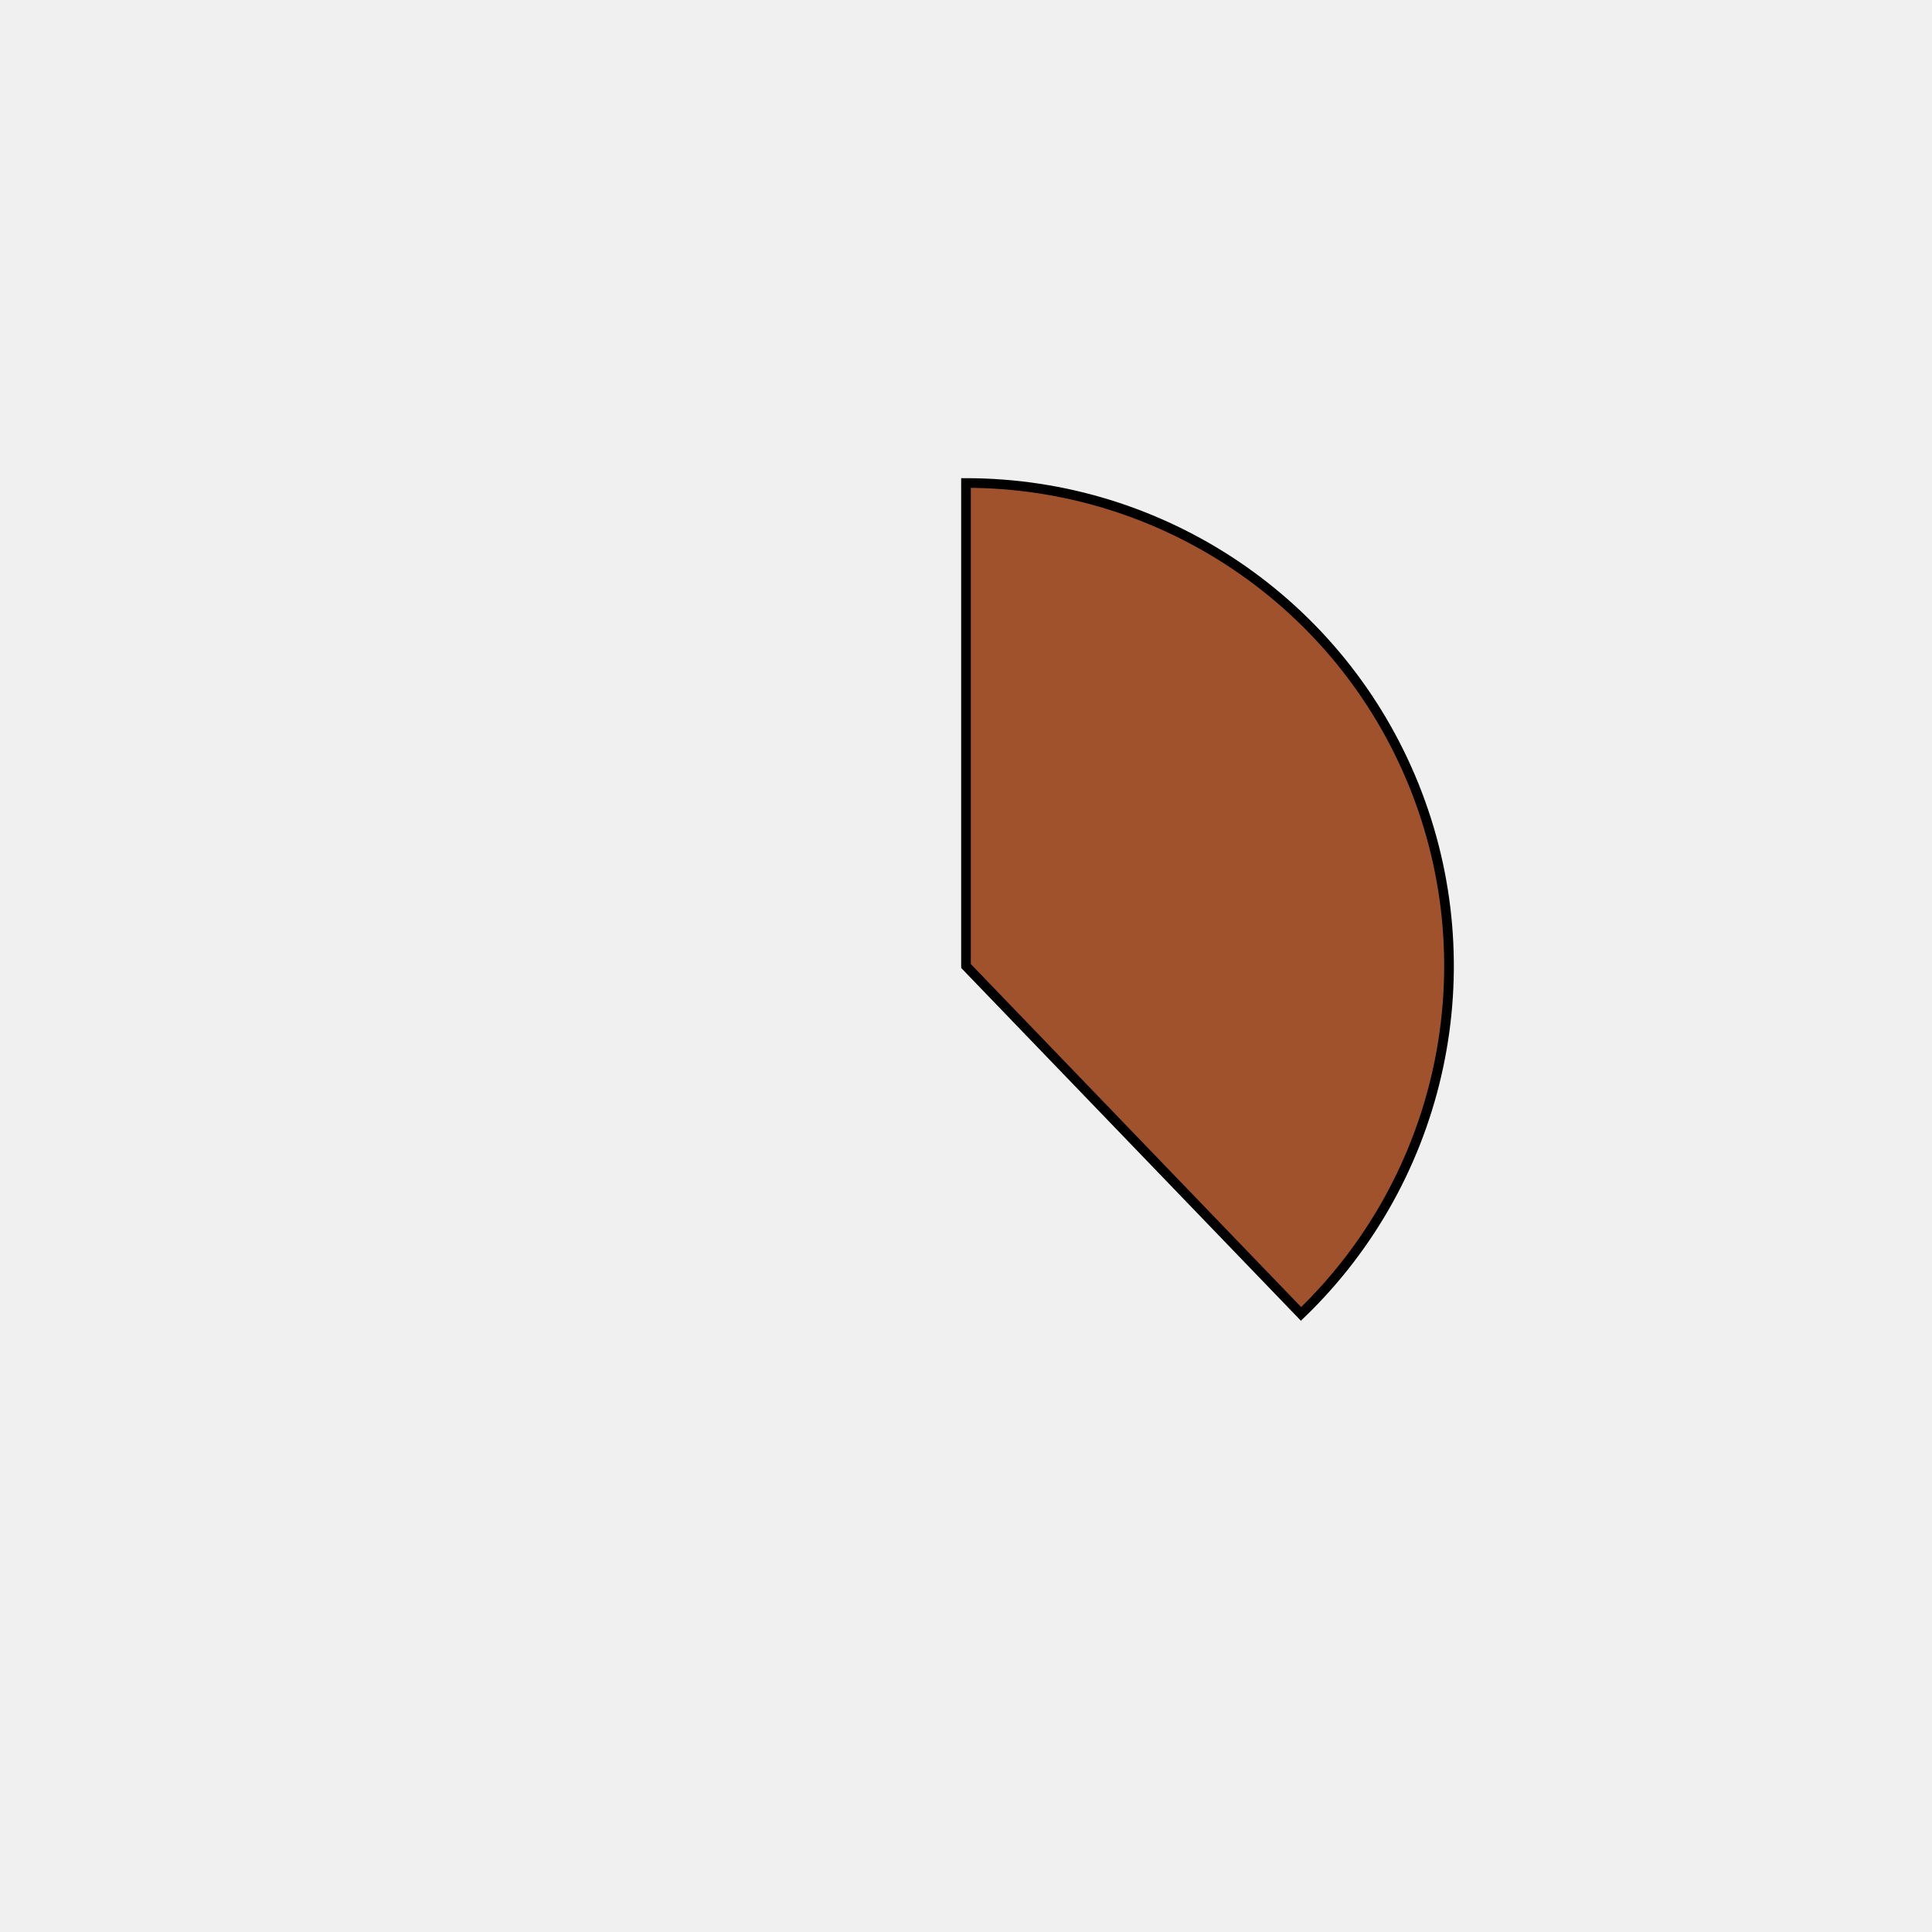
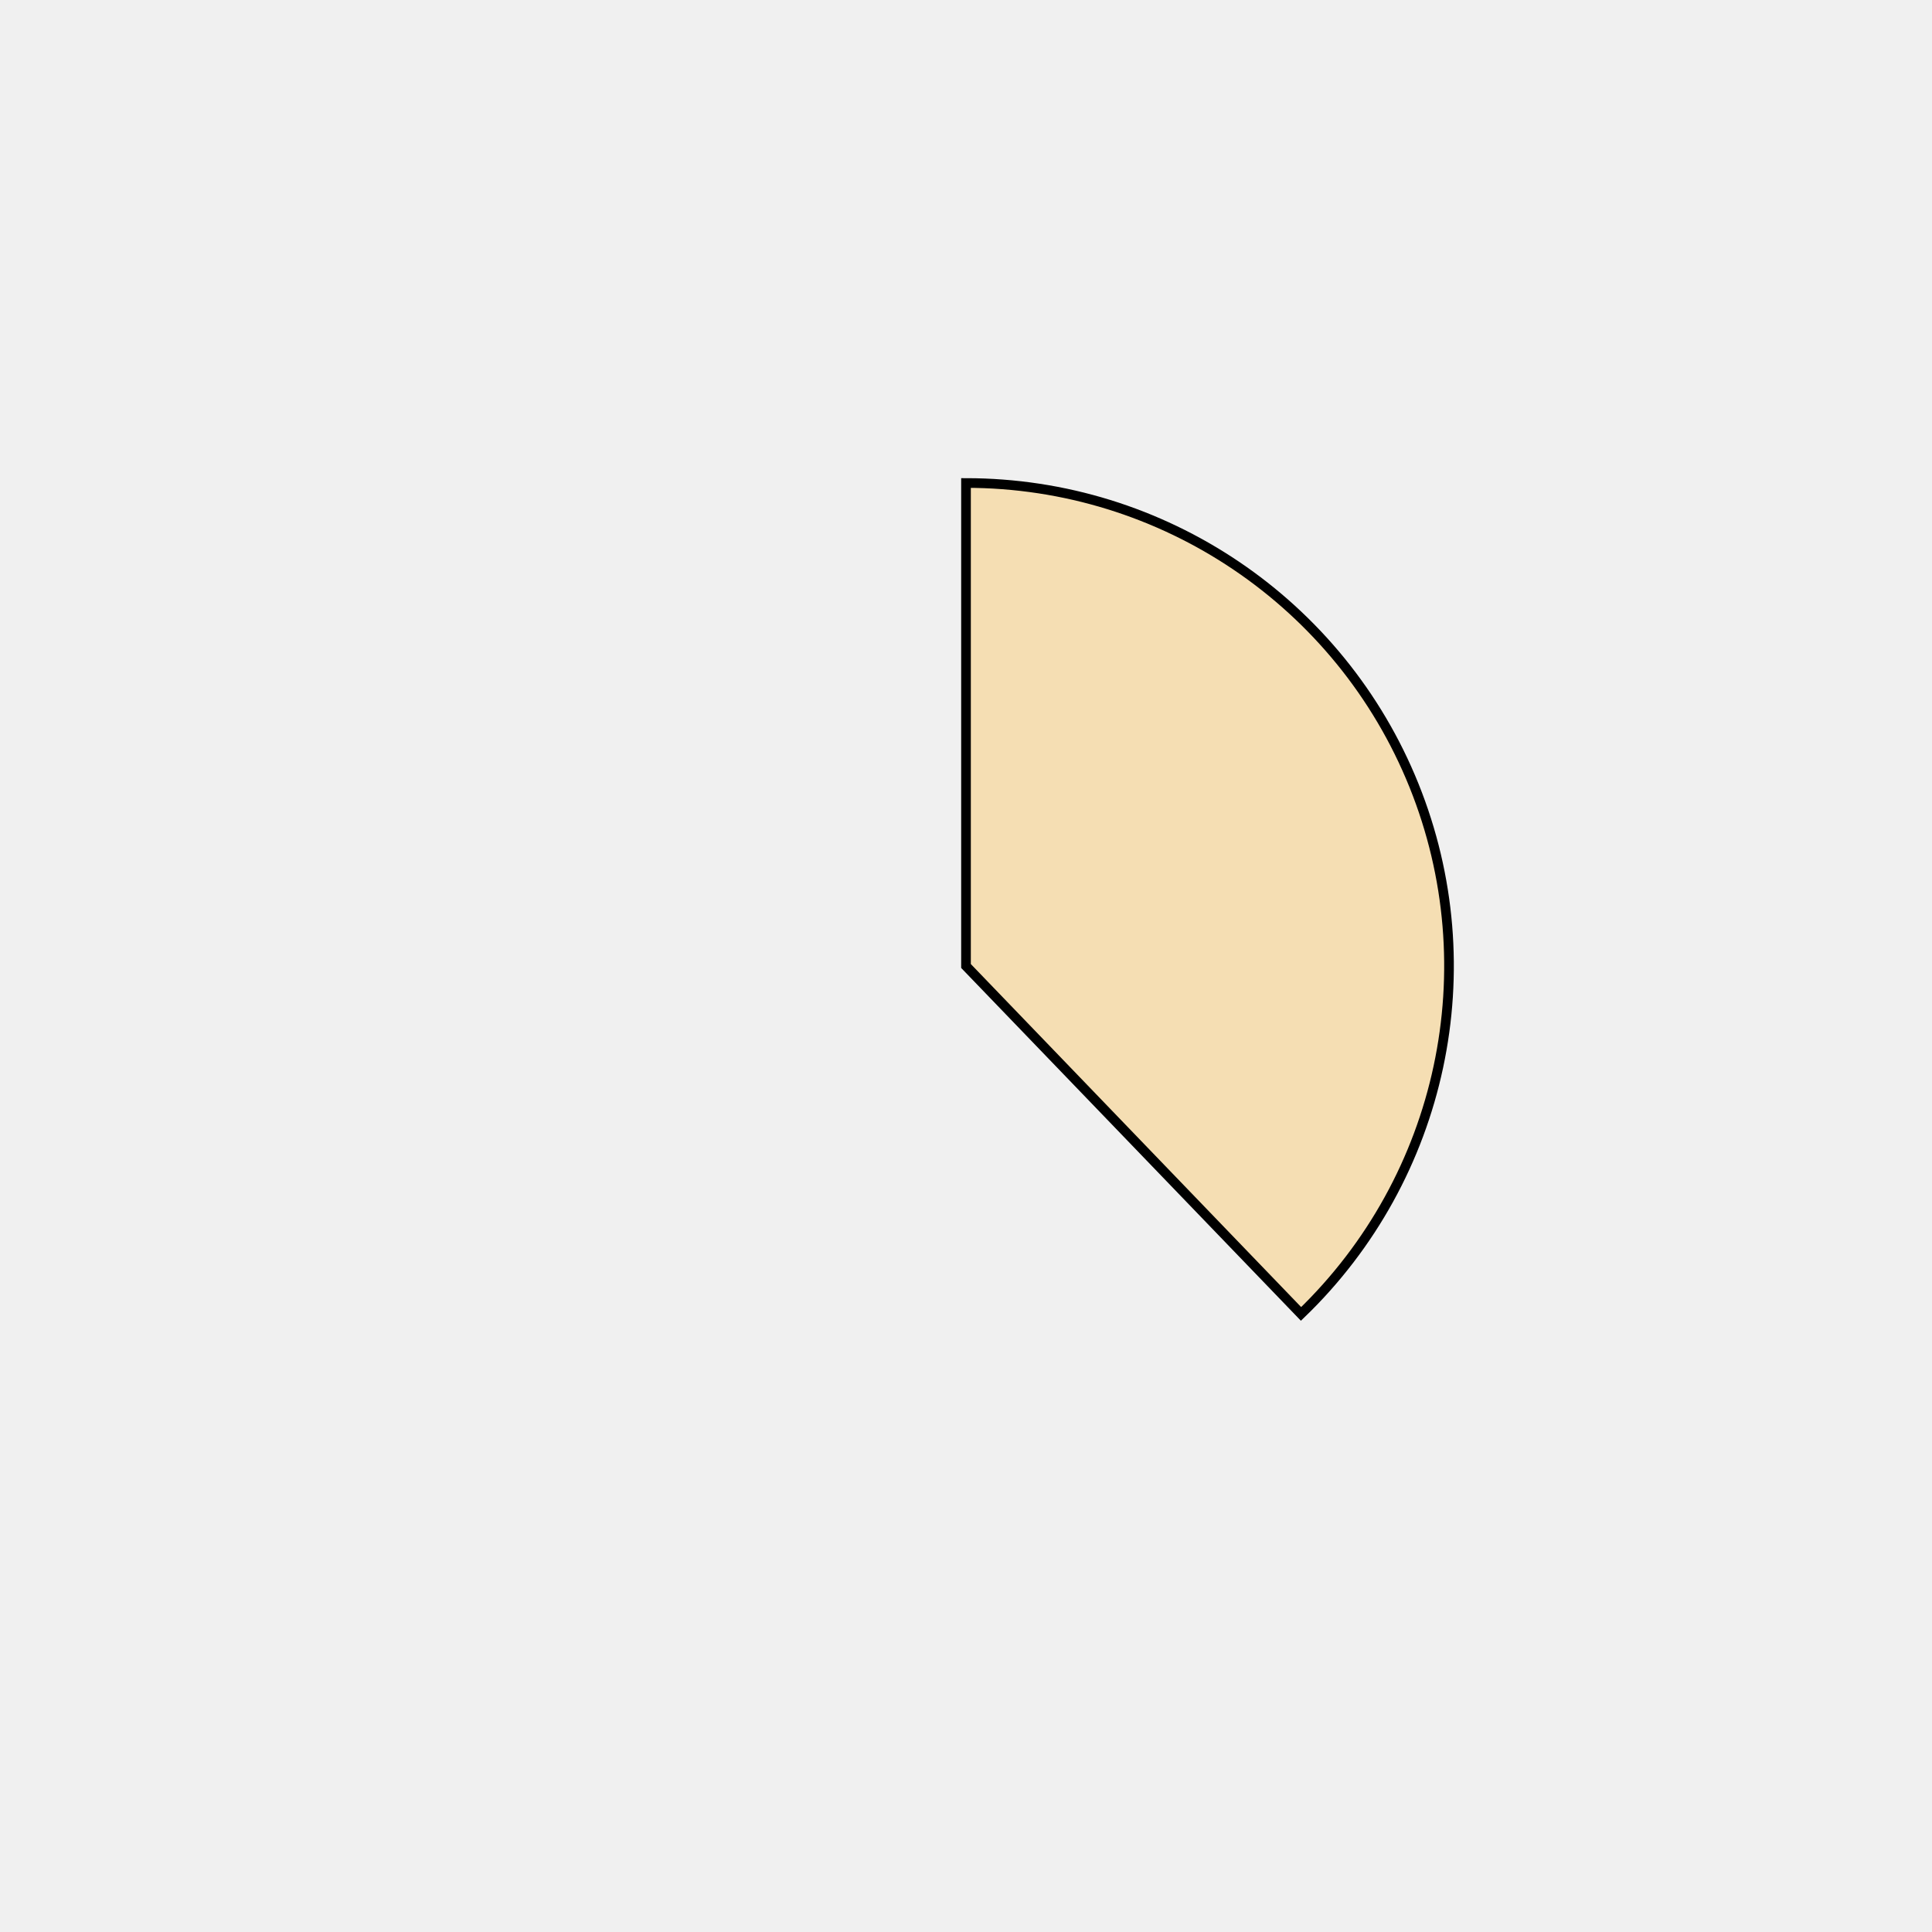
<svg xmlns="http://www.w3.org/2000/svg" height="400px" width="400px" viewBox="0 0 400 400">
  <style>
        path {
                stroke: #000;
                stroke-width: 2px;
                transform: translate(100px, 100px);
        }

        .path_1 {
                animation: fadeIn 5s linear forwards;
        }

        .path_2 {
                transform: scale(0);
                animation: fadeIn 5s linear forwards 5s;
        }


        
        .path_3 {
                transform: scale(0);
                animation: fadeIn 5s linear forwards 10s;
        }


        .path_4 {
                transform: scale(0);
                animation: fadeIn 5s linear forwards 15s;
        }

        .path_5 {
                transform: scale(0);
                animation: fadeIn 5s linear forwards 20s;
        }

        .path_6 {
                transform: scale(0);
                animation: fadeIn 5s linear forwards 25s;
        }

        .path_7 {
                transform: scale(0);
                animation: fadeIn 5s linear forwards 30s;
        }

        .path_8 {
                transform: scale(0);
                animation: fadeIn 5s linear forwards 35s;
        }

        .path_9 {
                transform: scale(0);
                animation: fadeIn 5s linear forwards 40s;
        }

        .path_10 {
                transform: scale(0);
                animation: fadeIn 5s linear forwards 45s;
        }

        @keyframes fadeIn {
                0% {                        
                        transform: translate(250px, 350px) rotate(0deg) scale(0);
                        
                }
                50% {
                        transform: translate(200px, 250px) rotate(180deg) scale(0.5);
                        
                }
                
                100% {
                        transform: translate(100px, 100px) rotate(360deg) scale(1);
                        
                }
        }
        .txt_1 {
                opacity: 0;
                animation: txtShow 5s linear forwards 0s;
        }

        .txt_2 {
                opacity: 0;
                animation: txtShow 5s linear forwards 5s;
        }

        .txt_3 {
                opacity: 0;
                animation: txtShow 5s linear forwards 10s;
        }

        .txt_4 {
                opacity: 0;
                animation: txtShow 5s linear forwards 15s;
        }

        .txt_5 {
                opacity: 0;
                animation: txtShow 5s linear forwards 20s;
        }

        .txt_6 {
                opacity: 0;
                animation: txtShow 5s linear forwards 25s;
        }

        .txt_7 {
                opacity: 0;
                animation: txtShow 5s linear forwards 30s;
        }

        .txt_8 {
                opacity: 0;
                animation: txtShow 5s linear forwards 35s;
        }

        .txt_9 {
                opacity: 0;
                animation: txtShow 5s linear forwards 40s;
        }

        .txt_10 {
                opacity: 0;
                animation: txtShow 5s linear forwards 45s;
        }

        @keyframes txtShow {
                0% {                        
                        opacity: 0;
                        
                }
                100% {
                        opacity: 1;
                        
                }
        }
</style>
-   <path class="path_1" d="M 100,100 L 100,0 A 100,100 0 0 1 169.365,172.031 Z" fill="sienna" stroke="#fff" stroke-width="2" />
-   <text class="txt_1" x="320" y="100" fill="sienna" stroke="sienna" stroke-width="1">Java</text>
-   <path class="path_2" d="M 100,100 L 169.365,172.031 A 100,100 0 0 1 25.406,166.601 Z" fill="aqua" stroke="#fff" stroke-width="2" />
-   <text class="txt_2" x="320" y="120" fill="aqua" stroke="aqua" stroke-width="1">TypeScript</text>
-   <path class="path_3" d="M 100,100 L 25.406,166.601 A 100,100 0 0 1 13.293,50.181 Z" fill="palevioletred" stroke="#fff" stroke-width="2" />
-   <text class="txt_3" x="320" y="140" fill="palevioletred" stroke="palevioletred" stroke-width="1">JavaScript</text>
-   <path class="path_4" d="M 100,100 L 13.293,50.181 A 100,100 0 0 1 30.635,27.969 Z" fill="tan" stroke="#fff" stroke-width="2" />
-   <text class="txt_4" x="320" y="160" fill="tan" stroke="tan" stroke-width="1">HTML</text>
-   <path class="path_5" d="M 100,100 L 30.635,27.969 A 100,100 0 0 1 52.376,12.068 Z" fill="purple" stroke="#fff" stroke-width="2" />
-   <text class="txt_5" x="320" y="180" fill="purple" stroke="purple" stroke-width="1">Sass</text>
-   <path class="path_6" d="M 100,100 L 52.376,12.068 A 100,100 0 0 1 72.705,3.797 Z" fill="navy" stroke="#fff" stroke-width="2" />
-   <text class="txt_6" x="320" y="200" fill="navy" stroke="navy" stroke-width="1">CSS</text>
-   <path class="path_7" d="M 100,100 L 72.705,3.797 A 100,100 0 0 1 82.498,1.544 Z" fill="rosybrown" stroke="#fff" stroke-width="2" />
-   <text class="txt_7" x="320" y="220" fill="rosybrown" stroke="rosybrown" stroke-width="1">Python</text>
-   <path class="path_8" d="M 100,100 L 82.498,1.544 A 100,100 0 0 1 91.841,0.333 Z" fill="cadetblue" stroke="#fff" stroke-width="2" />
-   <text class="txt_8" x="320" y="240" fill="cadetblue" stroke="cadetblue" stroke-width="1">Batchfile</text>
-   <path class="path_9" d="M 100,100 L 91.841,0.333 A 100,100 0 0 1 96.231,0.071 Z" fill="palegoldenrod" stroke="#fff" stroke-width="2" />
-   <text class="txt_9" x="320" y="260" fill="palegoldenrod" stroke="palegoldenrod" stroke-width="1">Mustache</text>
-   <path class="path_10" d="M 100,100 L 96.231,0.071 A 100,100 0 0 1 98.743,0.008 Z" fill="orangered" stroke="#fff" stroke-width="2" />
-   <text class="txt_10" x="320" y="280" fill="orangered" stroke="orangered" stroke-width="1">SCSS</text>
+   <path class="path_1" d="M 100,100 L 100,0 A 100,100 0 0 1 169.365,172.031 Z" fill="wheat" stroke="#fff" stroke-width="2" />
+   <text class="txt_1" x="320" y="100" fill="wheat" stroke="wheat" stroke-width="1">Java</text>
+   <path class="path_2" d="M 100,100 L 169.365,172.031 A 100,100 0 0 1 25.406,166.601 Z" fill="darkturquoise" stroke="#fff" stroke-width="2" />
+   <text class="txt_2" x="320" y="120" fill="darkturquoise" stroke="darkturquoise" stroke-width="1">TypeScript</text>
+   <path class="path_3" d="M 100,100 L 25.406,166.601 A 100,100 0 0 1 13.293,50.181 Z" fill="navy" stroke="#fff" stroke-width="2" />
+   <text class="txt_3" x="320" y="140" fill="navy" stroke="navy" stroke-width="1">JavaScript</text>
+   <path class="path_4" d="M 100,100 L 13.293,50.181 A 100,100 0 0 1 30.635,27.969 Z" fill="pink" stroke="#fff" stroke-width="2" />
+   <text class="txt_4" x="320" y="160" fill="pink" stroke="pink" stroke-width="1">HTML</text>
+   <path class="path_5" d="M 100,100 L 30.635,27.969 A 100,100 0 0 1 52.376,12.068 Z" fill="darkseagreen" stroke="#fff" stroke-width="2" />
+   <text class="txt_5" x="320" y="180" fill="darkseagreen" stroke="darkseagreen" stroke-width="1">Sass</text>
+   <path class="path_6" d="M 100,100 L 52.376,12.068 A 100,100 0 0 1 72.705,3.797 Z" fill="palevioletred" stroke="#fff" stroke-width="2" />
+   <text class="txt_6" x="320" y="200" fill="palevioletred" stroke="palevioletred" stroke-width="1">CSS</text>
+   <path class="path_7" d="M 100,100 L 72.705,3.797 A 100,100 0 0 1 82.498,1.544 Z" fill="coral" stroke="#fff" stroke-width="2" />
+   <text class="txt_7" x="320" y="220" fill="coral" stroke="coral" stroke-width="1">Python</text>
+   <path class="path_8" d="M 100,100 L 82.498,1.544 A 100,100 0 0 1 91.841,0.333 Z" fill="mediumblue" stroke="#fff" stroke-width="2" />
+   <text class="txt_8" x="320" y="240" fill="mediumblue" stroke="mediumblue" stroke-width="1">Batchfile</text>
+   <path class="path_9" d="M 100,100 L 91.841,0.333 A 100,100 0 0 1 96.231,0.071 Z" fill="royalblue" stroke="#fff" stroke-width="2" />
+   <text class="txt_9" x="320" y="260" fill="royalblue" stroke="royalblue" stroke-width="1">Mustache</text>
+   <path class="path_10" d="M 100,100 L 96.231,0.071 A 100,100 0 0 1 98.743,0.008 Z" fill="mediumturquoise" stroke="#fff" stroke-width="2" />
+   <text class="txt_10" x="320" y="280" fill="mediumturquoise" stroke="mediumturquoise" stroke-width="1">SCSS</text>
</svg>
